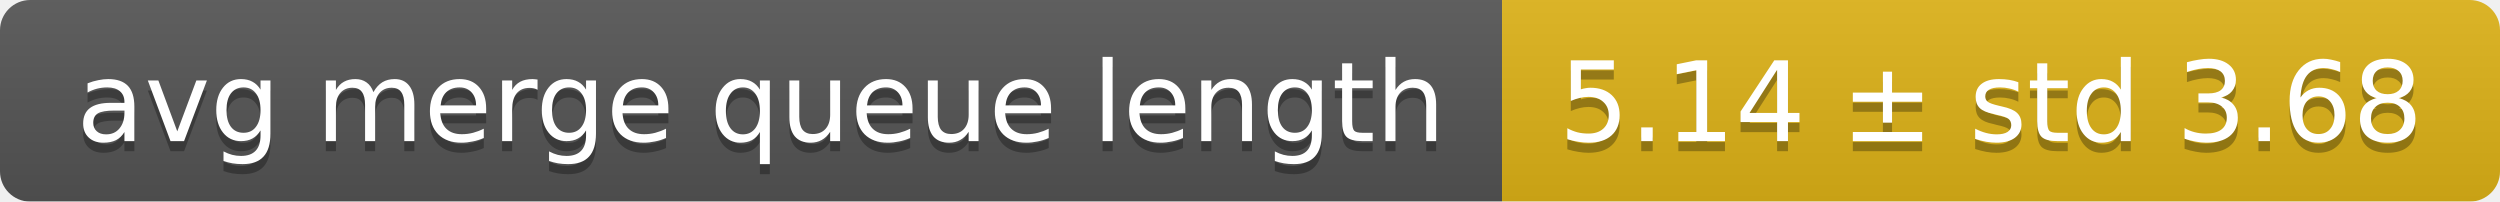
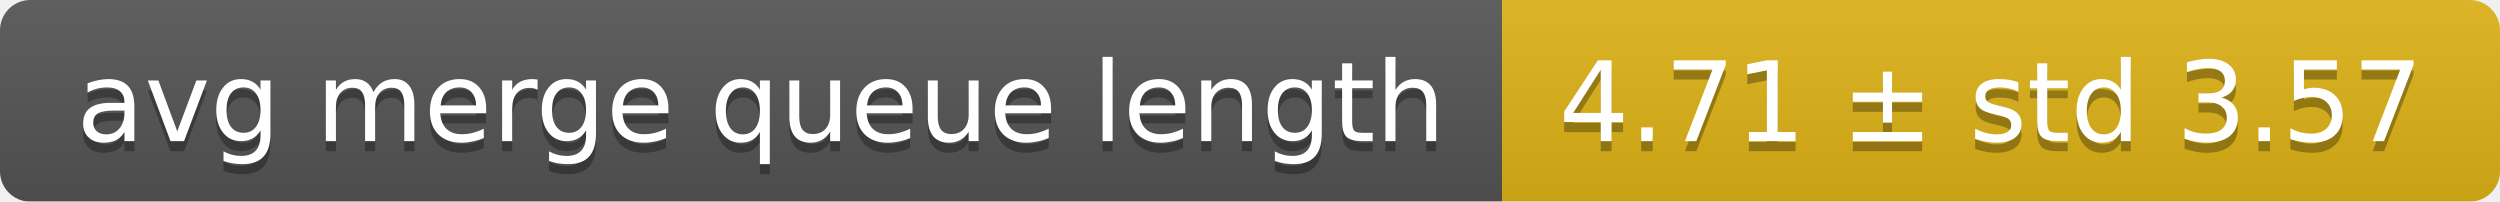
<svg xmlns="http://www.w3.org/2000/svg" width="248" height="20">
  <linearGradient id="smooth" x2="0" y2="100%">
    <stop offset="0" stop-color="#bbb" stop-opacity=".1" />
    <stop offset="1" stop-opacity=".1" />
  </linearGradient>
  <mask id="round">
    <rect width="248" height="20" rx="3" fill="#fff" />
  </mask>
  <g mask="url(#round)">
    <rect width="149" height="20" fill="#555" />
    <rect x="149" width="99" height="20" fill="#dfb317" />
    <rect width="248" height="20" fill="url(#smooth)" />
  </g>
  <g fill="#fff" text-anchor="middle" font-family="DejaVu Sans,Verdana,Geneva,sans-serif" font-size="11">
    <text x="75.5" y="15" fill="#010101" fill-opacity=".3">avg merge queue length</text>
    <text x="75.5" y="14">avg merge queue length</text>
-     <text x="197.5" y="15" fill="#010101" fill-opacity=".3">5.14 ± std 3.68</text>
-     <text x="197.5" y="14">5.14 ± std 3.68</text>
+     <text x="197.5" y="15" fill="#010101" fill-opacity=".3">4.71 ± std 3.57</text>
+     <text x="197.5" y="14">4.71 ± std 3.57</text>
  </g>
</svg>
